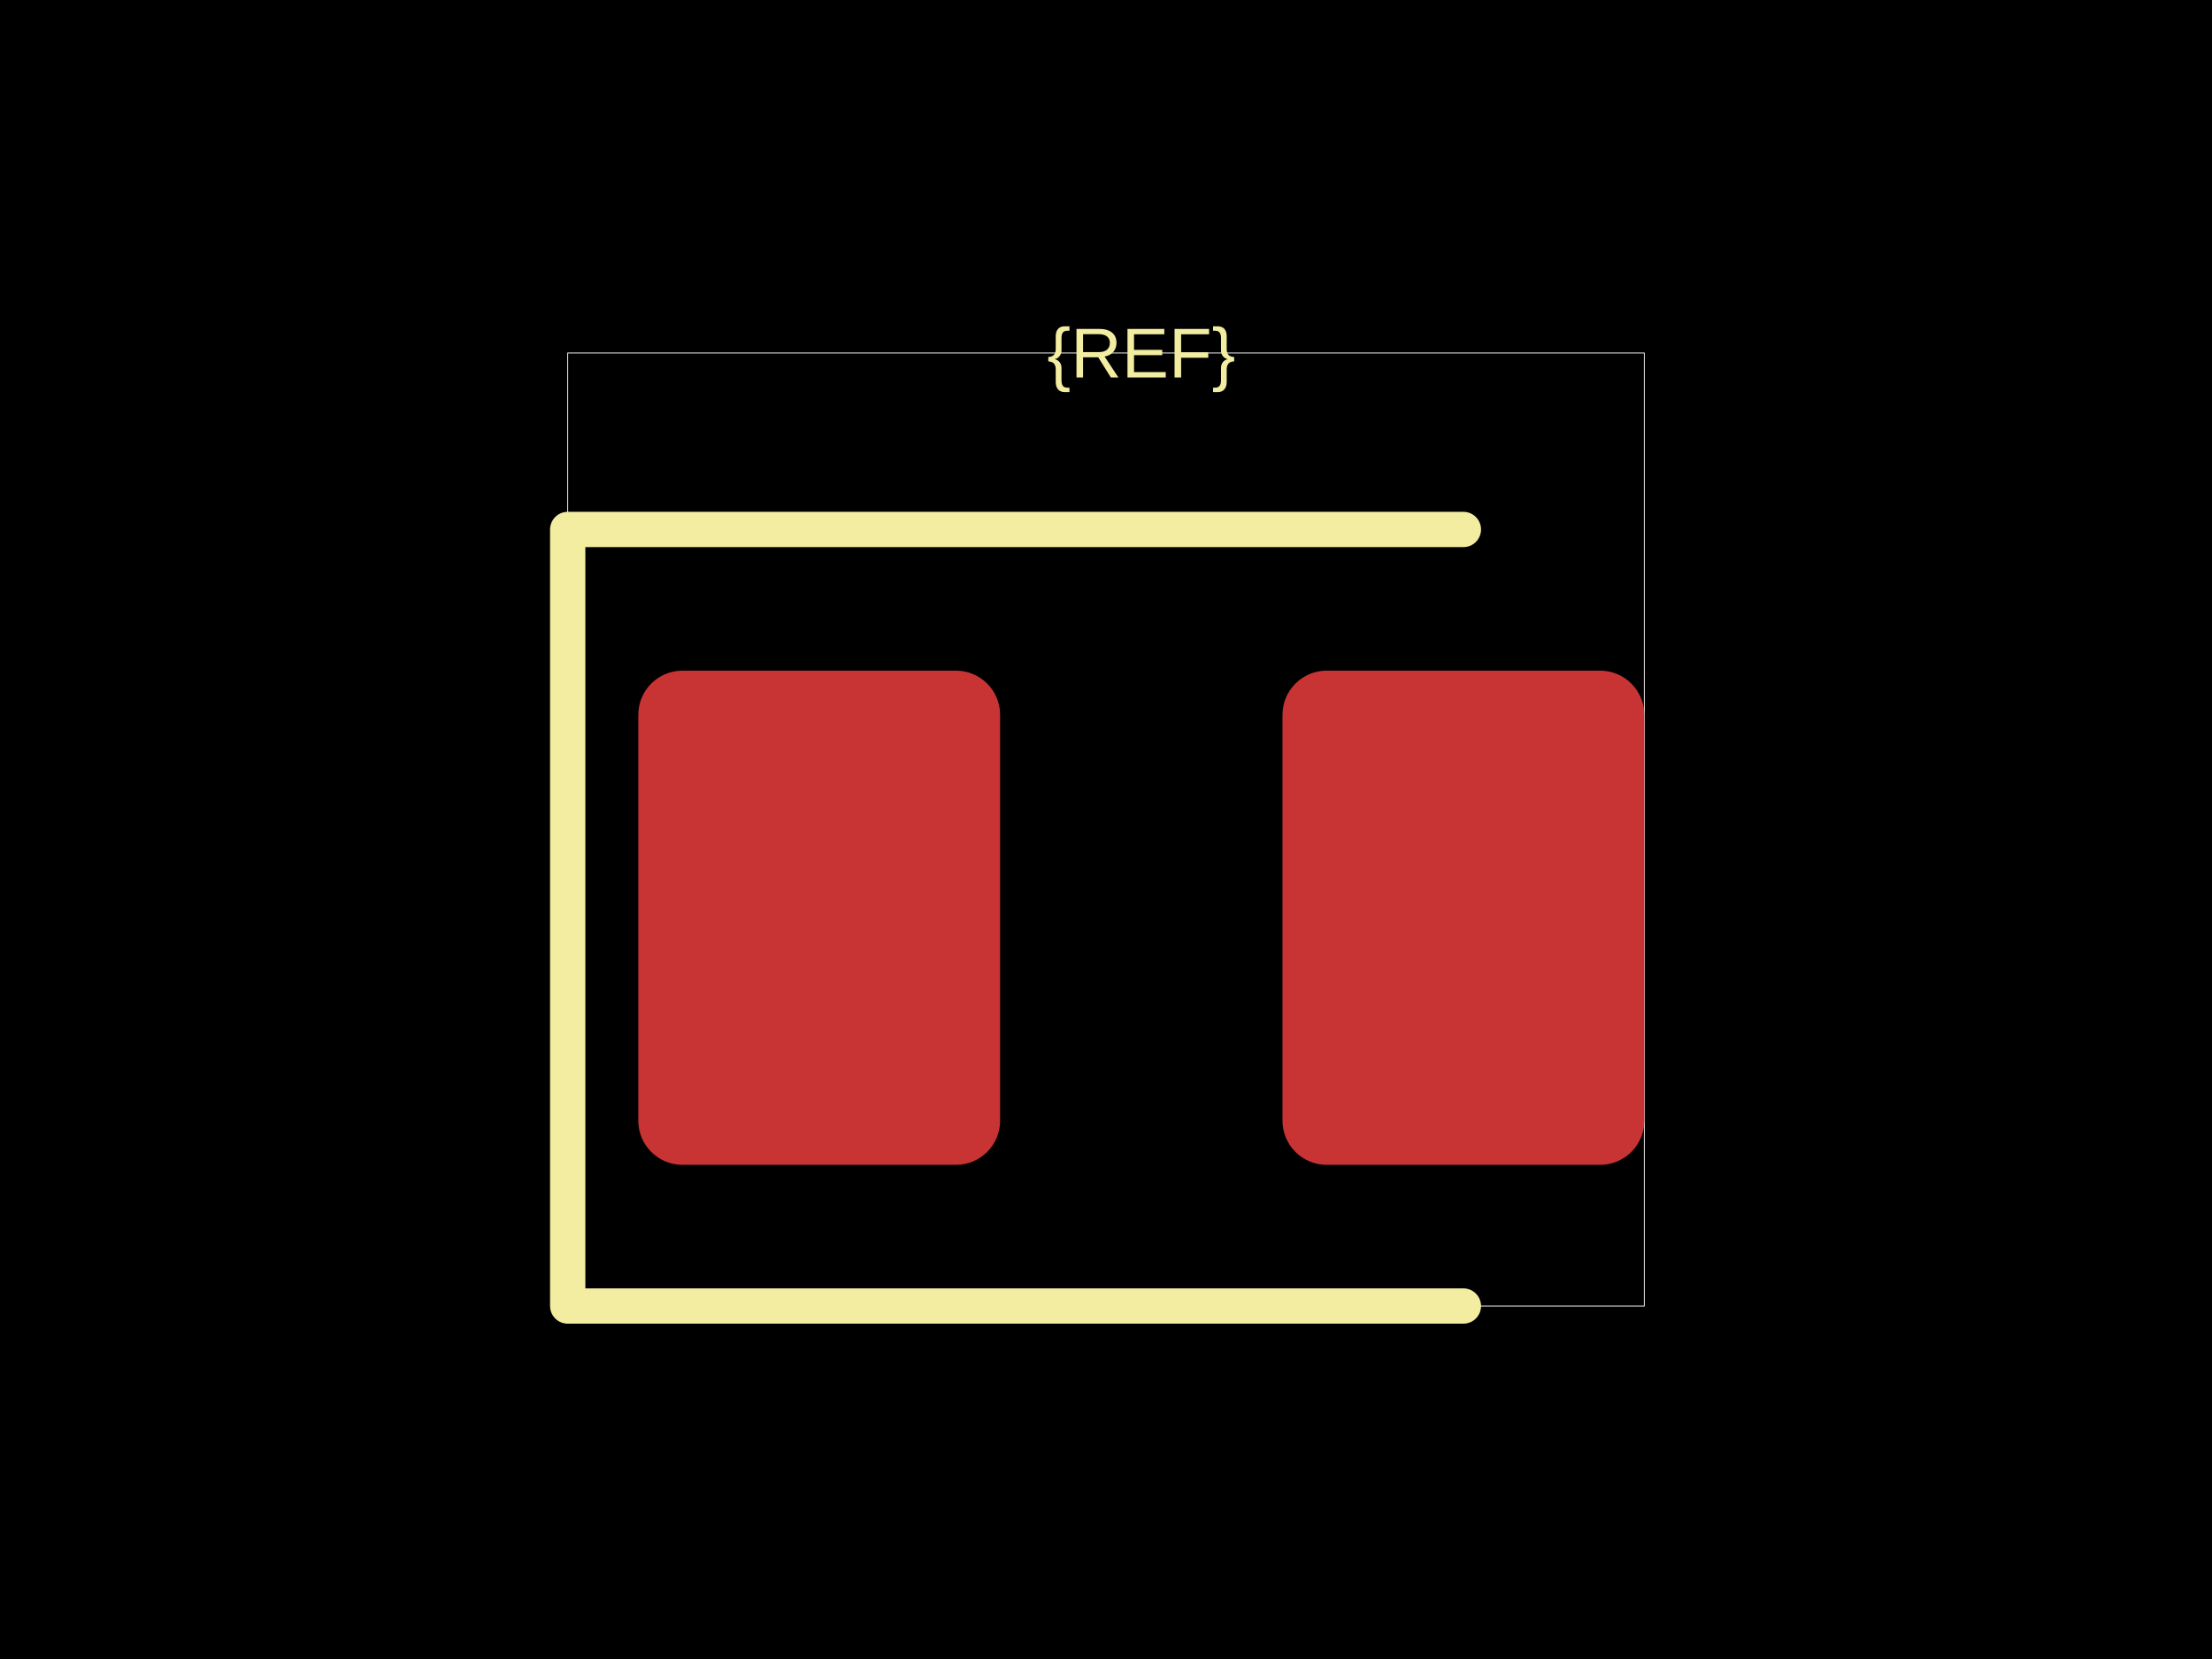
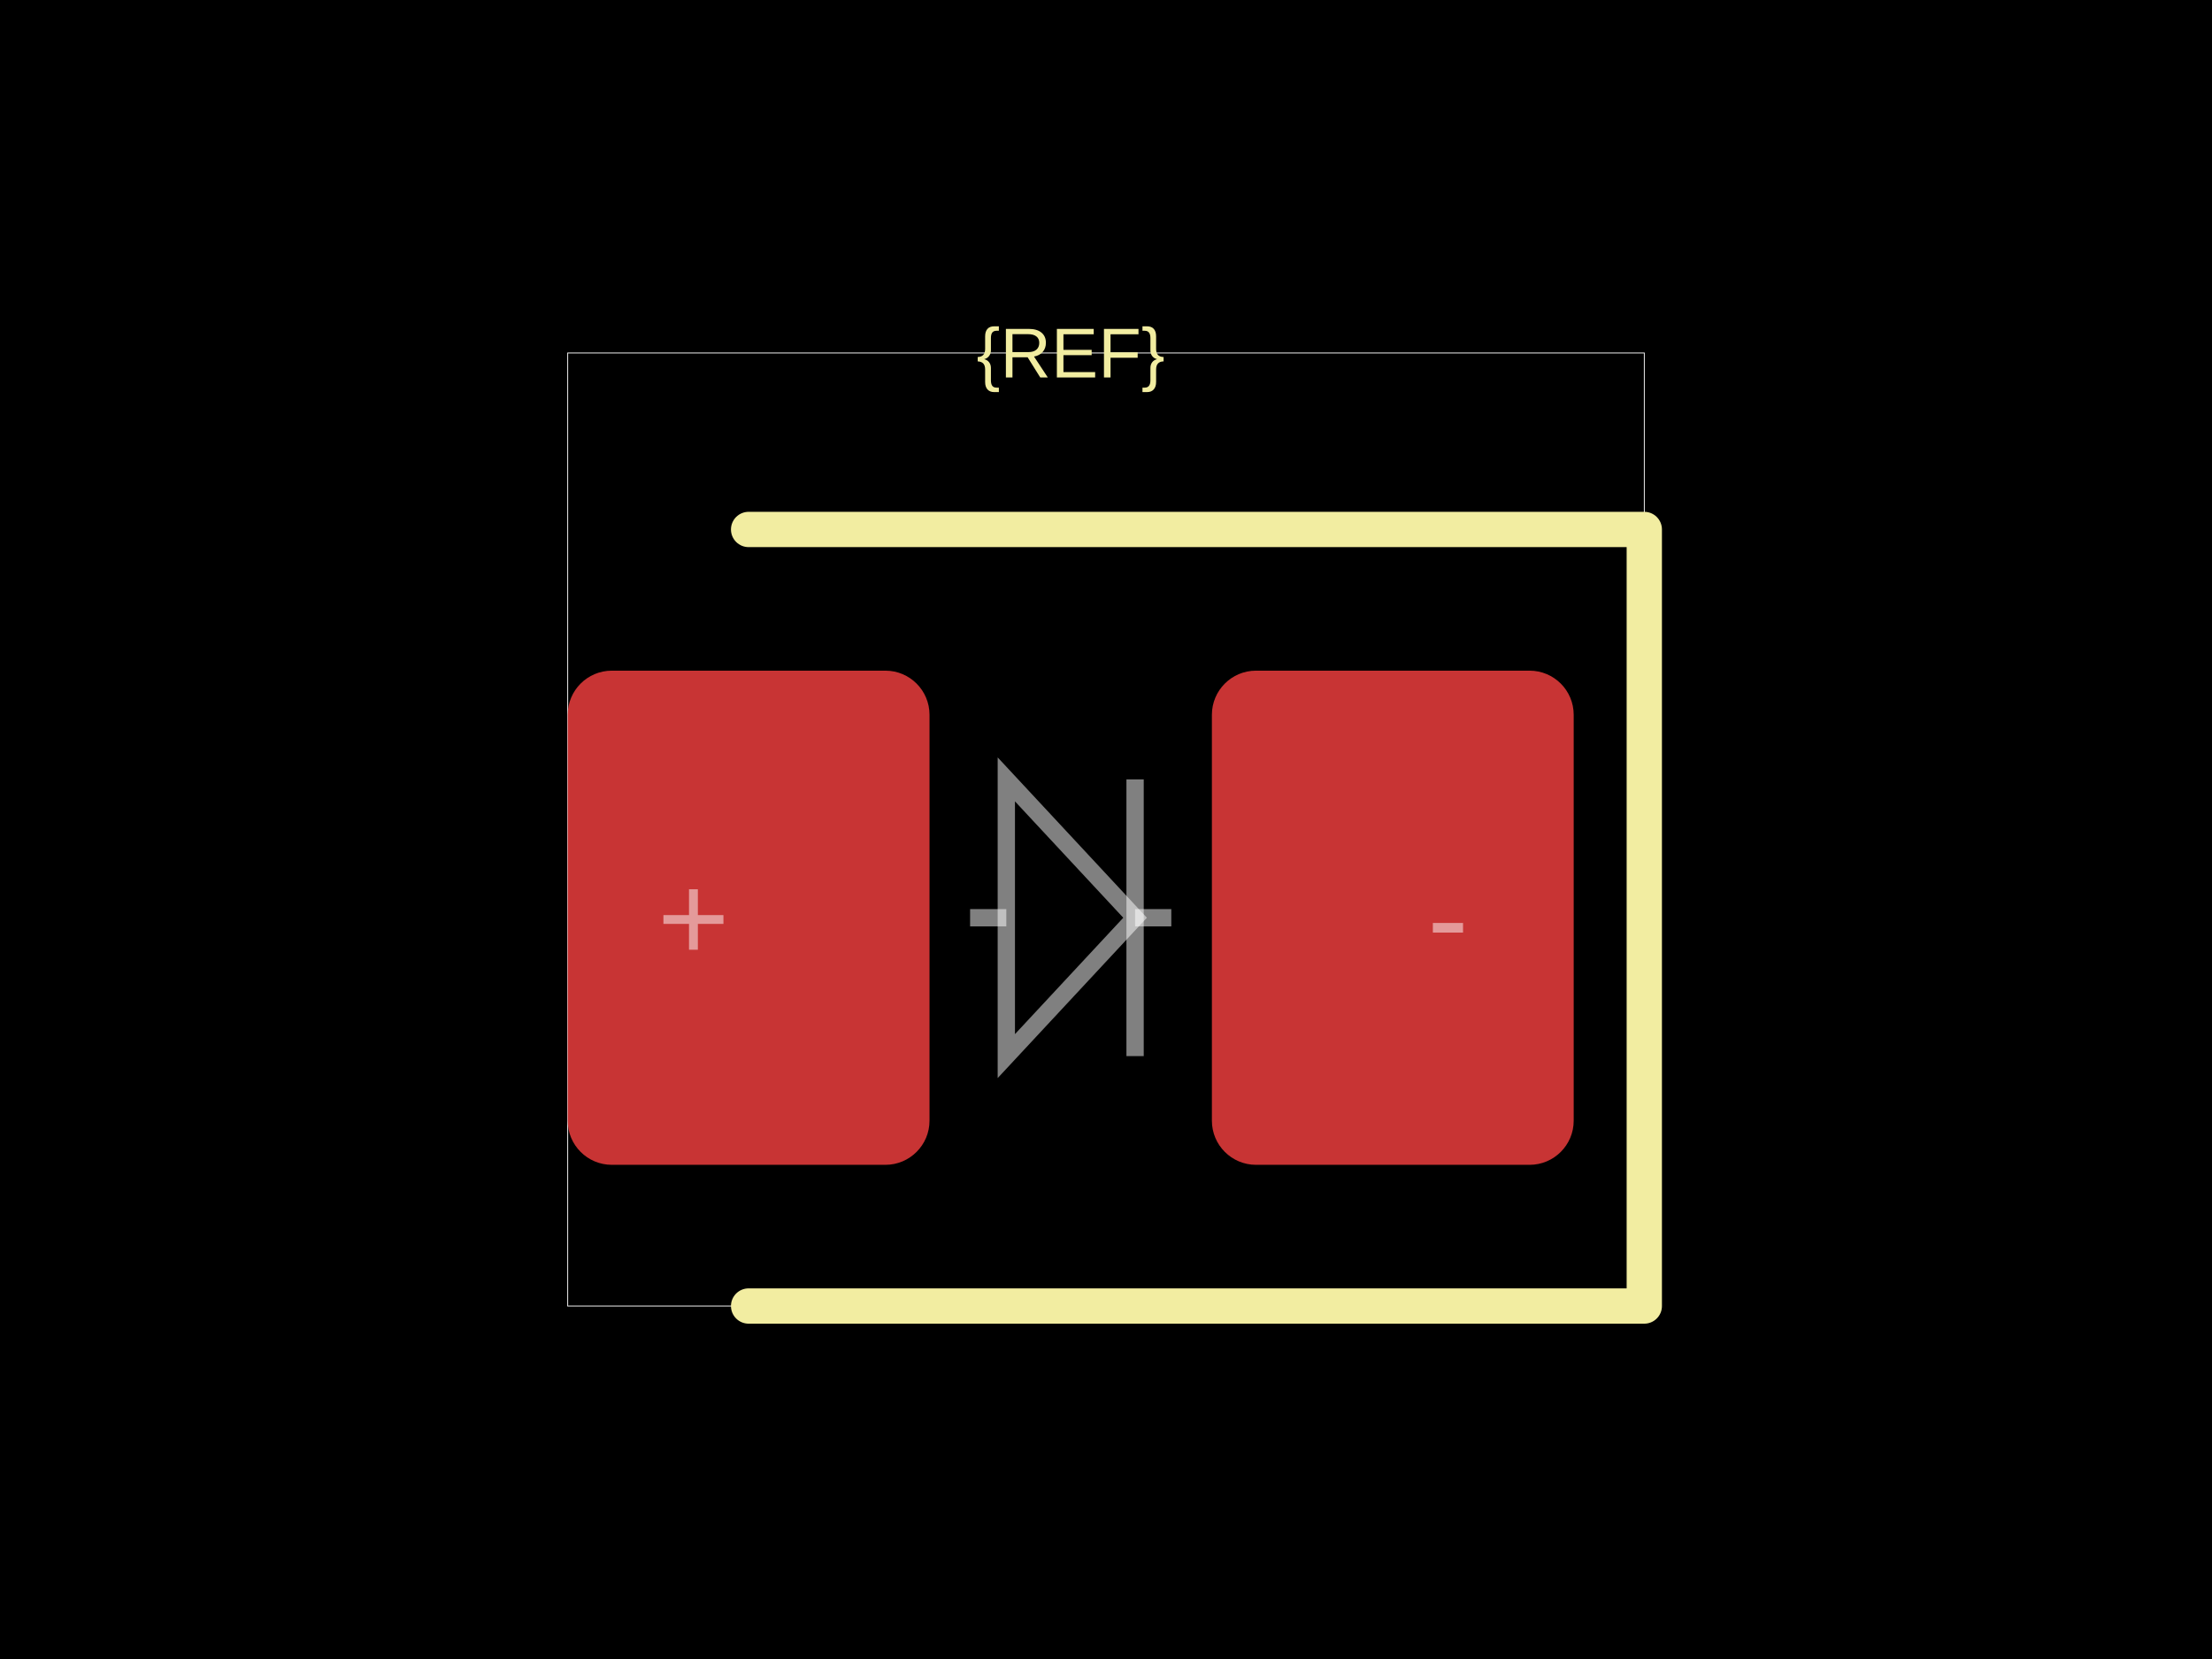
<svg xmlns="http://www.w3.org/2000/svg" width="800" height="600">
  <style />
  <rect class="boundary" x="0" y="0" fill="#000" width="800" height="600" data-type="pcb_background" data-pcb-layer="global" />
  <rect class="pcb-boundary" fill="none" stroke="#fff" stroke-width="0.3" x="205.319" y="127.66" width="389.362" height="344.681" data-type="pcb_boundary" data-pcb-layer="global" />
-   <rect class="pcb-pad" fill="rgb(200, 52, 52)" x="230.851" y="242.553" width="130.851" height="178.723" data-type="pcb_smtpad" data-pcb-layer="top" rx="15.957" ry="15.957" />
-   <rect class="pcb-pad" fill="rgb(200, 52, 52)" x="463.83" y="242.553" width="130.851" height="178.723" data-type="pcb_smtpad" data-pcb-layer="top" rx="15.957" ry="15.957" />
-   <path class="pcb-silkscreen pcb-silkscreen-top" d="M 529.255 191.489 L 205.319 191.489 L 205.319 472.34 L 529.255 472.34" fill="none" stroke="#f2eda1" stroke-width="12.766" stroke-linecap="round" stroke-linejoin="round" data-pcb-component-id="" data-pcb-silkscreen-path-id="" data-type="pcb_silkscreen_path" data-pcb-layer="top" />
-   <text x="0" y="0" dx="0" dy="0" fill="#f2eda1" font-family="Arial, sans-serif" font-size="25.532" text-anchor="middle" dominant-baseline="central" transform="matrix(1,0,0,1,412.766,127.6596)" class="pcb-silkscreen-text pcb-silkscreen-top" data-pcb-silkscreen-text-id="silkscreen_text_1" stroke="none" data-type="pcb_silkscreen_text" data-pcb-layer="top">{REF}</text>
+   <rect class="pcb-pad" fill="rgb(200, 52, 52)" x="205.319" y="242.553" width="130.851" height="178.723" data-type="pcb_smtpad" data-pcb-layer="top" rx="15.957" ry="15.957" />
+   <rect class="pcb-pad" fill="rgb(200, 52, 52)" x="438.298" y="242.553" width="130.851" height="178.723" data-type="pcb_smtpad" data-pcb-layer="top" rx="15.957" ry="15.957" />
+   <path class="pcb-silkscreen pcb-silkscreen-top" d="M 270.745 191.489 L 594.681 191.489 L 594.681 472.34 L 270.745 472.34" fill="none" stroke="#f2eda1" stroke-width="12.766" stroke-linecap="round" stroke-linejoin="round" data-pcb-component-id="" data-pcb-silkscreen-path-id="" data-type="pcb_silkscreen_path" data-pcb-layer="top" />
+   <text x="0" y="0" dx="0" dy="0" fill="#f2eda1" font-family="Arial, sans-serif" font-size="25.532" text-anchor="middle" dominant-baseline="central" transform="matrix(1,0,0,1,387.234,127.6596)" class="pcb-silkscreen-text pcb-silkscreen-top" data-pcb-silkscreen-text-id="silkscreen_text_1" stroke="none" data-type="pcb_silkscreen_text" data-pcb-layer="top">{REF}</text>
+   <path class="pcb-fabrication-note-path" stroke="rgba(255,255,255,0.5)" fill="none" d="M 350.851 331.915 L 363.949 331.915" stroke-width="6.255" data-pcb-component-id="" data-pcb-fabrication-note-path-id="diode_fabrication_note_anode_leg" data-type="pcb_fabrication_note_path" data-pcb-layer="overlay" />
+   <path class="pcb-fabrication-note-path" stroke="rgba(255,255,255,0.5)" fill="none" d="M 363.949 281.872 L 410.519 331.915 L 363.949 381.957 Z" stroke-width="6.255" data-pcb-component-id="" data-pcb-fabrication-note-path-id="diode_fabrication_note_triangle" data-type="pcb_fabrication_note_path" data-pcb-layer="overlay" />
+   <path class="pcb-fabrication-note-path" stroke="rgba(255,255,255,0.5)" fill="none" d="M 410.519 281.872 L 410.519 381.957" stroke-width="6.255" data-pcb-component-id="" data-pcb-fabrication-note-path-id="diode_fabrication_note_cathode" data-type="pcb_fabrication_note_path" data-pcb-layer="overlay" />
+   <path class="pcb-fabrication-note-path" stroke="rgba(255,255,255,0.5)" fill="none" d="M 410.519 331.915 L 423.617 331.915" stroke-width="6.255" data-pcb-component-id="" data-pcb-fabrication-note-path-id="diode_fabrication_note_cathode_leg" data-type="pcb_fabrication_note_path" data-pcb-layer="overlay" />
+   <text x="0" y="0" font-family="Arial, sans-serif" font-size="44.681" text-anchor="middle" dominant-baseline="central" transform="matrix(1,0,0,1,250.7979,331.9149)" class="pcb-fabrication-note-text" fill="rgba(255,255,255,0.5)" data-type="pcb_fabrication_note_text" data-pcb-layer="overlay">+</text>
+   <text x="0" y="0" font-family="Arial, sans-serif" font-size="44.681" text-anchor="middle" dominant-baseline="central" transform="matrix(1,0,0,1,523.6702,331.9149)" class="pcb-fabrication-note-text" fill="rgba(255,255,255,0.5)" data-type="pcb_fabrication_note_text" data-pcb-layer="overlay">-</text>
</svg>
